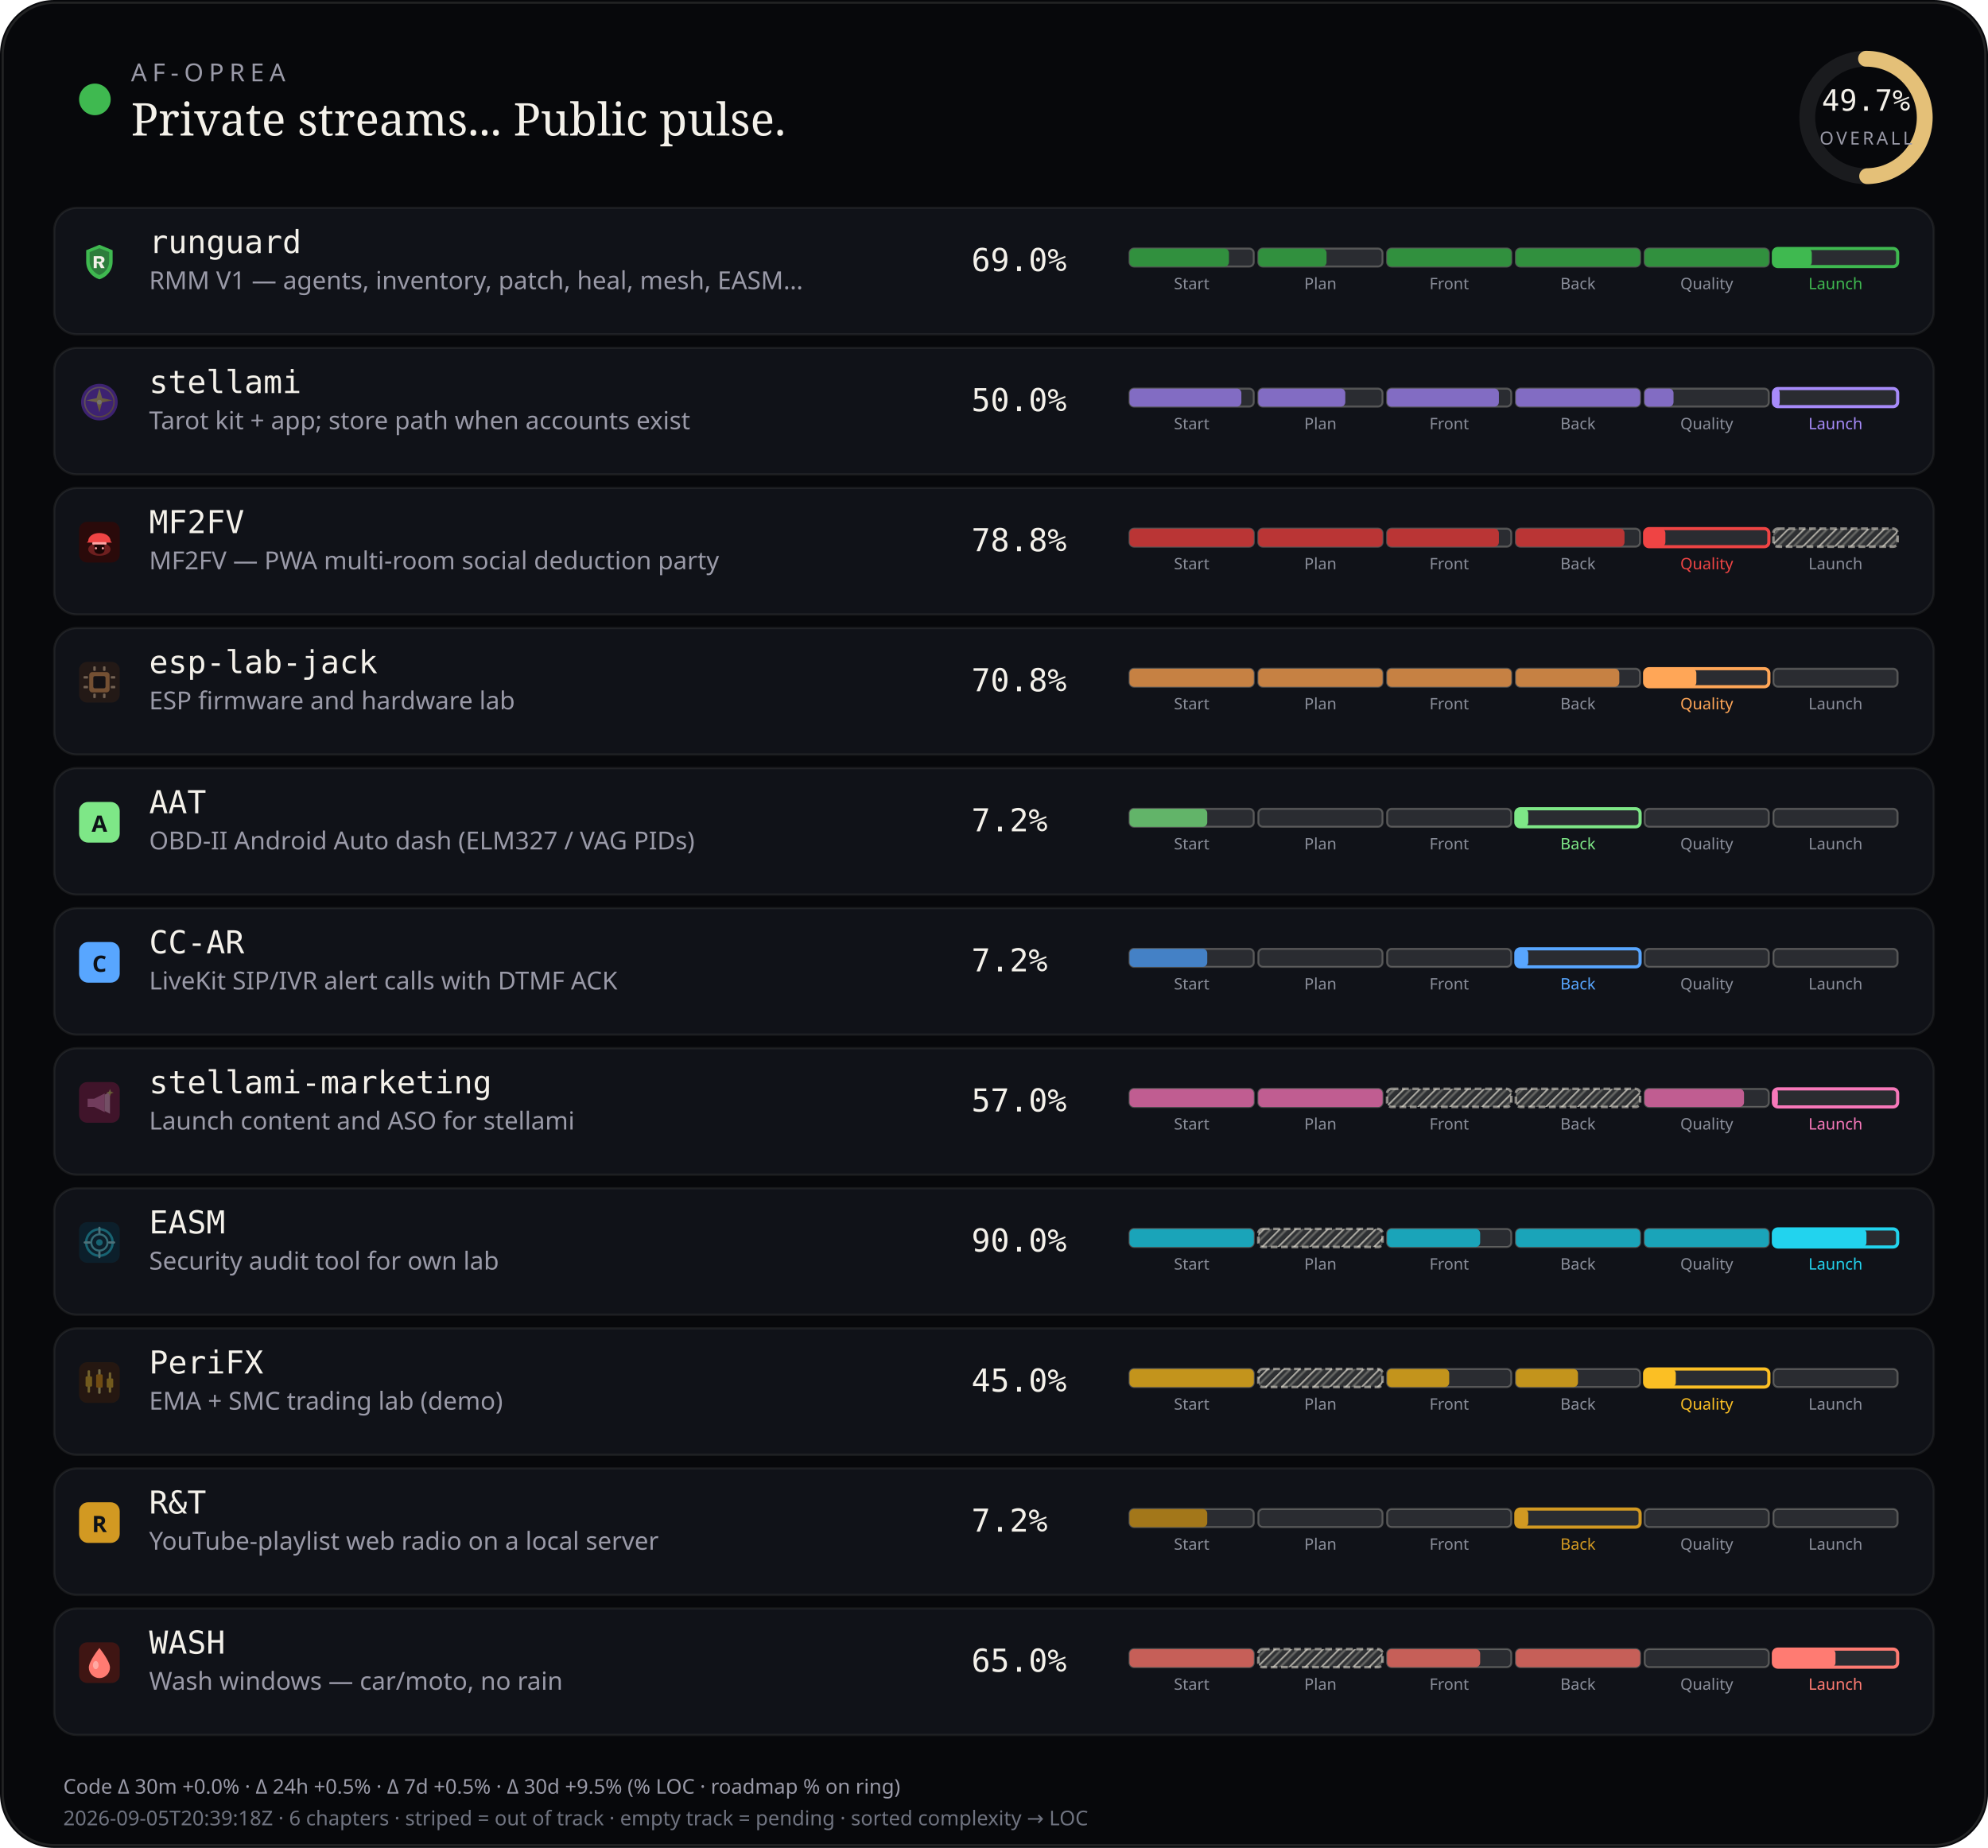
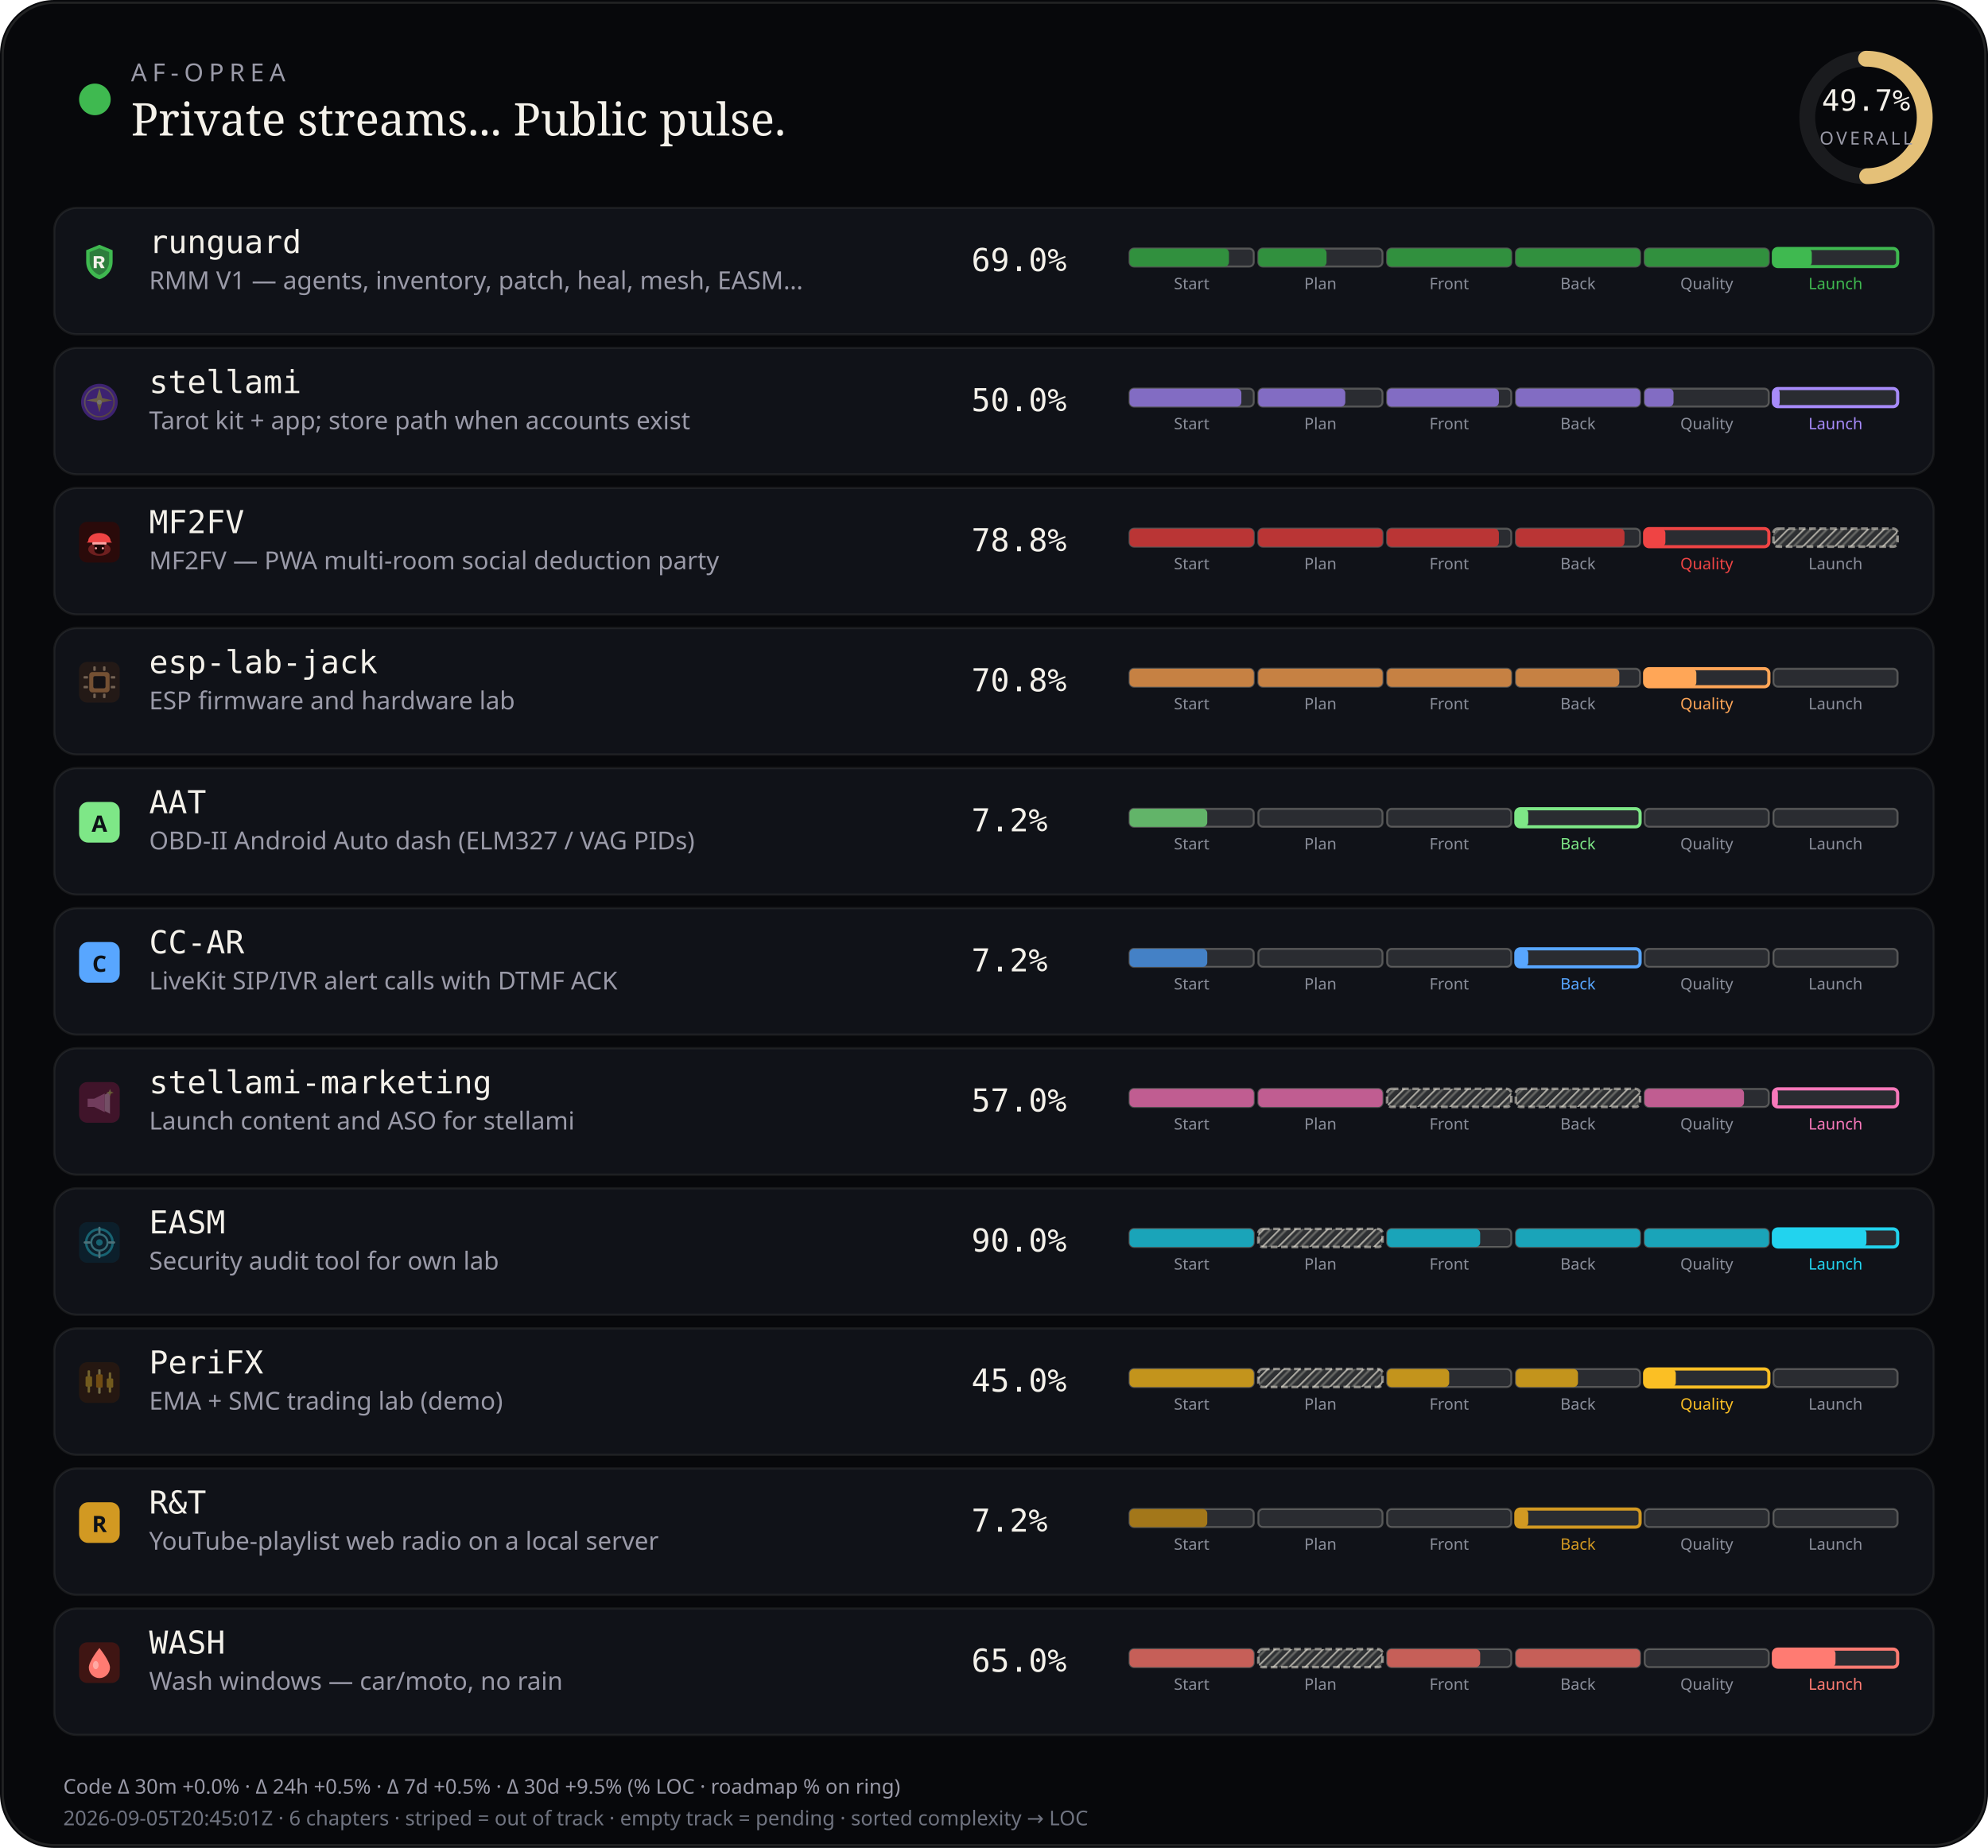
<svg xmlns="http://www.w3.org/2000/svg" viewBox="0 0 880 818" width="880" height="818" role="img" aria-label="AF-Oprea public work pulse">
  <defs>
    <pattern id="chSkip" width="5" height="5" patternUnits="userSpaceOnUse" patternTransform="rotate(45)">
      <line x1="0" y1="0" x2="0" y2="5" stroke="rgba(232,228,214,0.62)" stroke-width="1.6" />
      <line x1="2.5" y1="0" x2="2.5" y2="5" stroke="rgba(232,228,214,0.28)" stroke-width="1" />
    </pattern>
  </defs>
  <rect width="880" height="818" rx="24" fill="#07080b" />
  <rect x="1.2" y="1.2" width="877.6" height="815.6" rx="22.8" fill="none" stroke="rgba(232,228,214,0.12)" />
  <circle cx="42" cy="44" r="7" fill="#3fb950" />
  <text x="58" y="36" fill="#9a9aa8" font-size="11" font-family="ui-sans-serif, system-ui, sans-serif" letter-spacing="2.4">AF-OPREA</text>
  <text x="58" y="60" fill="#f4f1ea" font-size="20" font-family="ui-serif, Georgia, serif">Private streams... Public pulse.</text>
  <g transform="translate(790,16)">
    <circle cx="36" cy="36" r="26" fill="none" stroke="rgba(255,255,255,0.08)" stroke-width="7" />
    <circle cx="36" cy="36" r="26" fill="none" stroke="#e4c078" stroke-width="7" stroke-linecap="round" stroke-dasharray="163.36" stroke-dashoffset="82.17" transform="rotate(-90 36 36)" />
    <text x="36" y="33" text-anchor="middle" fill="#f4f1ea" font-size="13" font-family="ui-monospace, monospace">49.7%</text>
    <text x="36" y="48" text-anchor="middle" fill="#9a9aa8" font-size="8" font-family="ui-sans-serif, system-ui, sans-serif" letter-spacing="1.2">OVERALL</text>
  </g>
  <rect x="24" y="92" width="832" height="56" rx="10" fill="#101218" stroke="rgba(232,228,214,0.08)" />
  <g id="stream_logo_runguard" class="stream_logo" data-stream="runguard" transform="translate(35.0,107.0) scale(0.9)" opacity="1.0">
    <path fill="#3fb950" d="M10 1.5 L16.5 4.2 V9.8 C16.5 14.1 13.6 17.4 10 18.5 C6.4 17.4 3.5 14.1 3.5 9.8 V4.2 Z" />
    <path fill="#0d1117" fill-opacity=".35" d="M10 3.2 L14.8 5.1 V9.7 C14.8 12.9 12.6 15.4 10 16.4 C7.4 15.4 5.2 12.9 5.2 9.7 V5.1 Z" />
    <path fill="#f4f1ea" d="M7.2 7.1h3.1c1.35 0 2.2.7 2.2 1.75 0 .85-.5 1.45-1.35 1.65L12.6 13h-1.85l-1.2-2.35H8.7V13H7.2V7.1zm1.5 1.2v1.55h1.35c.55 0 .9-.28.9-.75s-.35-.8-.9-.8H8.7z" />
  </g>
  <use class="stream_logo" data-stream="runguard" href="#stream_logo_runguard" x="35.0" y="107.0" width="18" height="18" opacity="0" />
  <text x="66" y="112" fill="#f4f1ea" font-size="14" font-family="ui-monospace, SFMono-Regular, monospace">runguard</text>
  <text x="66" y="128" fill="#9a9aa8" font-size="11" font-family="ui-sans-serif, system-ui, sans-serif">RMM V1 — agents, inventory, patch, heal, mesh, EASM…</text>
  <text x="430" y="120" fill="#f4f1ea" font-size="14" font-family="ui-monospace, SFMono-Regular, monospace">69.0%</text>
  <rect x="500.0" y="110.0" width="55.0" height="8.0" rx="2" fill="rgba(255,255,255,0.11)" stroke="rgba(232,228,214,0.28)" stroke-width="0.85" />
  <rect x="500.0" y="110.0" width="44.0" height="8.0" rx="2" fill="#31903e" />
  <text x="527.5" y="128.0" text-anchor="middle" fill="#8a8e9a" font-size="7" font-family="ui-sans-serif, system-ui, sans-serif">Start</text>
  <rect x="557.0" y="110.0" width="55.0" height="8.0" rx="2" fill="rgba(255,255,255,0.11)" stroke="rgba(232,228,214,0.28)" stroke-width="0.85" />
  <rect x="557.0" y="110.0" width="30.2" height="8.0" rx="2" fill="#31903e" />
  <text x="584.5" y="128.0" text-anchor="middle" fill="#8a8e9a" font-size="7" font-family="ui-sans-serif, system-ui, sans-serif">Plan</text>
  <rect x="614.0" y="110.0" width="55.0" height="8.0" rx="2" fill="rgba(255,255,255,0.11)" stroke="rgba(232,228,214,0.28)" stroke-width="0.85" />
  <rect x="614.0" y="110.0" width="55.0" height="8.0" rx="2" fill="#31903e" />
  <text x="641.5" y="128.0" text-anchor="middle" fill="#8a8e9a" font-size="7" font-family="ui-sans-serif, system-ui, sans-serif">Front</text>
  <rect x="671.0" y="110.0" width="55.0" height="8.0" rx="2" fill="rgba(255,255,255,0.11)" stroke="rgba(232,228,214,0.28)" stroke-width="0.85" />
  <rect x="671.0" y="110.0" width="55.0" height="8.0" rx="2" fill="#31903e" />
  <text x="698.5" y="128.0" text-anchor="middle" fill="#8a8e9a" font-size="7" font-family="ui-sans-serif, system-ui, sans-serif">Back</text>
  <rect x="728.0" y="110.0" width="55.0" height="8.0" rx="2" fill="rgba(255,255,255,0.11)" stroke="rgba(232,228,214,0.28)" stroke-width="0.85" />
  <rect x="728.0" y="110.0" width="55.0" height="8.0" rx="2" fill="#31903e" />
  <text x="755.5" y="128.0" text-anchor="middle" fill="#8a8e9a" font-size="7" font-family="ui-sans-serif, system-ui, sans-serif">Quality</text>
  <rect x="785.0" y="110.0" width="55.0" height="8.0" rx="2" fill="rgba(255,255,255,0.11)" stroke="#3fb950" stroke-width="1.4" />
  <rect x="785.0" y="110.0" width="17.0" height="8.0" rx="2" fill="#3fb950" />
  <text x="812.5" y="128.0" text-anchor="middle" fill="#3fb950" font-size="7" font-family="ui-sans-serif, system-ui, sans-serif">Launch</text>
  <rect x="24" y="154" width="832" height="56" rx="10" fill="#101218" stroke="rgba(232,228,214,0.08)" />
  <g id="stream_logo_stellami" class="stream_logo" data-stream="stellami" transform="translate(35.0,169.0) scale(0.9)" opacity="0.42">
    <defs>
      <linearGradient id="stream_logo_stellami-stellami-gold" x1="0%" y1="0%" x2="100%" y2="100%">
        <stop offset="0%" stop-color="#f5e6a8" />
        <stop offset="55%" stop-color="#e8c57a" />
        <stop offset="100%" stop-color="#c9a227" />
      </linearGradient>
    </defs>
    <circle cx="10" cy="10" r="9" fill="#7c3aed" />
    <circle cx="10" cy="10" r="7.2" fill="none" stroke="url(#stream_logo_stellami-stellami-gold)" stroke-width="0.7" opacity=".7" />
    <path fill="url(#stream_logo_stellami-stellami-gold)" d="M10 3.2 L11.35 8.05 L16.4 9.1 L11.35 10.15 L10 15 L8.65 10.15 L3.6 9.1 L8.65 8.05 Z" />
    <circle cx="10" cy="10" r="1.15" fill="#fff8e8" />
  </g>
  <use class="stream_logo" data-stream="stellami" href="#stream_logo_stellami" x="35.0" y="169.0" width="18" height="18" opacity="0" />
  <text x="66" y="174" fill="#f4f1ea" font-size="14" font-family="ui-monospace, SFMono-Regular, monospace">stellami</text>
  <text x="66" y="190" fill="#9a9aa8" font-size="11" font-family="ui-sans-serif, system-ui, sans-serif">Tarot kit + app; store path when accounts exist</text>
  <text x="430" y="182" fill="#f4f1ea" font-size="14" font-family="ui-monospace, SFMono-Regular, monospace">50.0%</text>
  <rect x="500.0" y="172.0" width="55.0" height="8.0" rx="2" fill="rgba(255,255,255,0.11)" stroke="rgba(232,228,214,0.28)" stroke-width="0.85" />
  <rect x="500.0" y="172.0" width="49.5" height="8.0" rx="2" fill="#826cc3" />
  <text x="527.5" y="190.0" text-anchor="middle" fill="#8a8e9a" font-size="7" font-family="ui-sans-serif, system-ui, sans-serif">Start</text>
  <rect x="557.0" y="172.0" width="55.0" height="8.0" rx="2" fill="rgba(255,255,255,0.11)" stroke="rgba(232,228,214,0.28)" stroke-width="0.85" />
  <rect x="557.0" y="172.0" width="38.5" height="8.0" rx="2" fill="#826cc3" />
  <text x="584.5" y="190.0" text-anchor="middle" fill="#8a8e9a" font-size="7" font-family="ui-sans-serif, system-ui, sans-serif">Plan</text>
  <rect x="614.0" y="172.0" width="55.0" height="8.0" rx="2" fill="rgba(255,255,255,0.11)" stroke="rgba(232,228,214,0.28)" stroke-width="0.85" />
  <rect x="614.0" y="172.0" width="49.5" height="8.0" rx="2" fill="#826cc3" />
  <text x="641.5" y="190.0" text-anchor="middle" fill="#8a8e9a" font-size="7" font-family="ui-sans-serif, system-ui, sans-serif">Front</text>
  <rect x="671.0" y="172.0" width="55.0" height="8.0" rx="2" fill="rgba(255,255,255,0.11)" stroke="rgba(232,228,214,0.28)" stroke-width="0.85" />
  <rect x="671.0" y="172.0" width="55.0" height="8.0" rx="2" fill="#826cc3" />
  <text x="698.5" y="190.0" text-anchor="middle" fill="#8a8e9a" font-size="7" font-family="ui-sans-serif, system-ui, sans-serif">Back</text>
  <rect x="728.0" y="172.0" width="55.0" height="8.0" rx="2" fill="rgba(255,255,255,0.11)" stroke="rgba(232,228,214,0.28)" stroke-width="0.85" />
  <rect x="728.0" y="172.0" width="12.8" height="8.0" rx="2" fill="#826cc3" />
  <text x="755.5" y="190.0" text-anchor="middle" fill="#8a8e9a" font-size="7" font-family="ui-sans-serif, system-ui, sans-serif">Quality</text>
  <rect x="785.0" y="172.0" width="55.0" height="8.0" rx="2" fill="rgba(255,255,255,0.11)" stroke="#a78bfa" stroke-width="1.4" />
  <rect x="785.0" y="172.0" width="2.8" height="8.0" rx="2" fill="#a78bfa" />
  <text x="812.5" y="190.0" text-anchor="middle" fill="#a78bfa" font-size="7" font-family="ui-sans-serif, system-ui, sans-serif">Launch</text>
  <rect x="24" y="216" width="832" height="56" rx="10" fill="#101218" stroke="rgba(232,228,214,0.08)" />
  <g id="stream_logo_mf2fv" class="stream_logo" data-stream="mf2fv" transform="translate(35.0,231.0) scale(0.9)" opacity="1.0">
    <rect width="20" height="20" rx="4" fill="#2a0a0a" />
    <ellipse cx="10" cy="13.5" rx="5.5" ry="3.2" fill="#ef4444" opacity=".35" />
    <path fill="#ef4444" d="M4.5 9.5 C4.5 7.2 6.8 5.5 10 5.5 S15.5 7.2 15.5 9.5 L16.2 10.2 H3.8 Z" />
    <rect x="6.5" y="10" width="7" height="1.2" rx="0.4" fill="#fca5a5" />
    <path fill="#1a0505" d="M7.5 11.2 h5 v2.8 c0 1-1.1 1.8-2.5 1.8 s-2.5-.8-2.5-1.8 v-2.8z" />
    <circle cx="8.3" cy="13" r="0.55" fill="#fca5a5" />
    <circle cx="11.7" cy="13" r="0.55" fill="#fca5a5" />
  </g>
  <use class="stream_logo" data-stream="mf2fv" href="#stream_logo_mf2fv" x="35.0" y="231.0" width="18" height="18" opacity="0" />
  <text x="66" y="236" fill="#f4f1ea" font-size="14" font-family="ui-monospace, SFMono-Regular, monospace">MF2FV</text>
  <text x="66" y="252" fill="#9a9aa8" font-size="11" font-family="ui-sans-serif, system-ui, sans-serif">MF2FV — PWA multi-room social deduction party</text>
  <text x="430" y="244" fill="#f4f1ea" font-size="14" font-family="ui-monospace, SFMono-Regular, monospace">78.8%</text>
  <rect x="500.0" y="234.0" width="55.0" height="8.0" rx="2" fill="rgba(255,255,255,0.11)" stroke="rgba(232,228,214,0.28)" stroke-width="0.85" />
  <rect x="500.0" y="234.0" width="55.0" height="8.0" rx="2" fill="#ba3535" />
  <text x="527.5" y="252.0" text-anchor="middle" fill="#8a8e9a" font-size="7" font-family="ui-sans-serif, system-ui, sans-serif">Start</text>
  <rect x="557.0" y="234.0" width="55.0" height="8.0" rx="2" fill="rgba(255,255,255,0.11)" stroke="rgba(232,228,214,0.28)" stroke-width="0.85" />
  <rect x="557.0" y="234.0" width="55.0" height="8.0" rx="2" fill="#ba3535" />
  <text x="584.5" y="252.0" text-anchor="middle" fill="#8a8e9a" font-size="7" font-family="ui-sans-serif, system-ui, sans-serif">Plan</text>
  <rect x="614.0" y="234.0" width="55.0" height="8.0" rx="2" fill="rgba(255,255,255,0.11)" stroke="rgba(232,228,214,0.28)" stroke-width="0.85" />
  <rect x="614.0" y="234.0" width="49.5" height="8.0" rx="2" fill="#ba3535" />
  <text x="641.5" y="252.0" text-anchor="middle" fill="#8a8e9a" font-size="7" font-family="ui-sans-serif, system-ui, sans-serif">Front</text>
  <rect x="671.0" y="234.0" width="55.0" height="8.0" rx="2" fill="rgba(255,255,255,0.11)" stroke="rgba(232,228,214,0.28)" stroke-width="0.85" />
  <rect x="671.0" y="234.0" width="48.1" height="8.0" rx="2" fill="#ba3535" />
  <text x="698.5" y="252.0" text-anchor="middle" fill="#8a8e9a" font-size="7" font-family="ui-sans-serif, system-ui, sans-serif">Back</text>
  <rect x="728.0" y="234.0" width="55.0" height="8.0" rx="2" fill="rgba(255,255,255,0.11)" stroke="#ef4444" stroke-width="1.4" />
  <rect x="728.0" y="234.0" width="9.2" height="8.0" rx="2" fill="#ef4444" />
  <text x="755.5" y="252.0" text-anchor="middle" fill="#ef4444" font-size="7" font-family="ui-sans-serif, system-ui, sans-serif">Quality</text>
  <rect x="785.0" y="234.0" width="55.0" height="8.0" rx="2" fill="rgba(232,228,214,0.14)" />
  <rect x="785.0" y="234.0" width="55.0" height="8.0" rx="2" fill="url(#chSkip)" />
  <rect x="785.0" y="234.0" width="55.0" height="8.0" rx="2" fill="none" stroke="rgba(232,228,214,0.55)" stroke-width="1.15" stroke-dasharray="3 1.6" />
  <text x="812.5" y="252.0" text-anchor="middle" fill="#8a8e9a" font-size="7" font-family="ui-sans-serif, system-ui, sans-serif">Launch</text>
  <rect x="24" y="278" width="832" height="56" rx="10" fill="#101218" stroke="rgba(232,228,214,0.08)" />
  <g id="stream_logo_esp-lab-jack" class="stream_logo" data-stream="esp-lab-jack" transform="translate(35.0,293.0) scale(0.9)" opacity="0.42">
    <rect width="20" height="20" rx="4" fill="#3d2314" />
    <rect x="5" y="5" width="10" height="10" rx="1.5" fill="#ffa657" />
    <rect x="7" y="7" width="6" height="6" rx="0.8" fill="#1c1210" />
    <rect x="2.2" y="7" width="2.2" height="1.2" rx="0.3" fill="#ffd4a8" />
    <rect x="2.2" y="11.8" width="2.2" height="1.2" rx="0.3" fill="#ffd4a8" />
    <rect x="15.6" y="7" width="2.2" height="1.2" rx="0.3" fill="#ffd4a8" />
    <rect x="15.6" y="11.8" width="2.2" height="1.2" rx="0.3" fill="#ffd4a8" />
    <rect x="7" y="2.2" width="1.2" height="2.2" rx="0.3" fill="#ffd4a8" />
    <rect x="11.8" y="2.2" width="1.2" height="2.2" rx="0.3" fill="#ffd4a8" />
    <rect x="7" y="15.6" width="1.2" height="2.2" rx="0.3" fill="#ffd4a8" />
    <rect x="11.8" y="15.6" width="1.2" height="2.2" rx="0.3" fill="#ffd4a8" />
  </g>
  <use class="stream_logo" data-stream="esp-lab-jack" href="#stream_logo_esp-lab-jack" x="35.0" y="293.0" width="18" height="18" opacity="0" />
  <text x="66" y="298" fill="#f4f1ea" font-size="14" font-family="ui-monospace, SFMono-Regular, monospace">esp-lab-jack</text>
  <text x="66" y="314" fill="#9a9aa8" font-size="11" font-family="ui-sans-serif, system-ui, sans-serif">ESP firmware and hardware lab</text>
  <text x="430" y="306" fill="#f4f1ea" font-size="14" font-family="ui-monospace, SFMono-Regular, monospace">70.8%</text>
  <rect x="500.0" y="296.0" width="55.0" height="8.0" rx="2" fill="rgba(255,255,255,0.11)" stroke="rgba(232,228,214,0.28)" stroke-width="0.85" />
  <rect x="500.0" y="296.0" width="55.0" height="8.0" rx="2" fill="#c68143" />
  <text x="527.5" y="314.0" text-anchor="middle" fill="#8a8e9a" font-size="7" font-family="ui-sans-serif, system-ui, sans-serif">Start</text>
  <rect x="557.0" y="296.0" width="55.0" height="8.0" rx="2" fill="rgba(255,255,255,0.11)" stroke="rgba(232,228,214,0.28)" stroke-width="0.85" />
  <rect x="557.0" y="296.0" width="55.0" height="8.0" rx="2" fill="#c68143" />
  <text x="584.5" y="314.0" text-anchor="middle" fill="#8a8e9a" font-size="7" font-family="ui-sans-serif, system-ui, sans-serif">Plan</text>
  <rect x="614.0" y="296.0" width="55.0" height="8.0" rx="2" fill="rgba(255,255,255,0.11)" stroke="rgba(232,228,214,0.28)" stroke-width="0.85" />
  <rect x="614.0" y="296.0" width="55.0" height="8.0" rx="2" fill="#c68143" />
  <text x="641.5" y="314.0" text-anchor="middle" fill="#8a8e9a" font-size="7" font-family="ui-sans-serif, system-ui, sans-serif">Front</text>
  <rect x="671.0" y="296.0" width="55.0" height="8.0" rx="2" fill="rgba(255,255,255,0.11)" stroke="rgba(232,228,214,0.28)" stroke-width="0.85" />
  <rect x="671.0" y="296.0" width="45.8" height="8.0" rx="2" fill="#c68143" />
  <text x="698.5" y="314.0" text-anchor="middle" fill="#8a8e9a" font-size="7" font-family="ui-sans-serif, system-ui, sans-serif">Back</text>
  <rect x="728.0" y="296.0" width="55.0" height="8.0" rx="2" fill="rgba(255,255,255,0.11)" stroke="#ffa657" stroke-width="1.4" />
  <rect x="728.0" y="296.0" width="22.9" height="8.0" rx="2" fill="#ffa657" />
  <text x="755.5" y="314.0" text-anchor="middle" fill="#ffa657" font-size="7" font-family="ui-sans-serif, system-ui, sans-serif">Quality</text>
  <rect x="785.0" y="296.0" width="55.0" height="8.0" rx="2" fill="rgba(255,255,255,0.11)" stroke="rgba(232,228,214,0.28)" stroke-width="0.85" />
  <text x="812.5" y="314.0" text-anchor="middle" fill="#8a8e9a" font-size="7" font-family="ui-sans-serif, system-ui, sans-serif">Launch</text>
  <rect x="24" y="340" width="832" height="56" rx="10" fill="#101218" stroke="rgba(232,228,214,0.08)" />
  <g id="stream_logo_aat" class="stream_logo" data-stream="aat" opacity="1.0">
    <rect x="35.0" y="355.0" width="18" height="18" rx="4" fill="#7ee787" />
    <text x="44.0" y="368.2" text-anchor="middle" fill="#0d1117" font-size="10" font-family="ui-sans-serif, system-ui, sans-serif" font-weight="700">A</text>
  </g>
  <text x="66" y="360" fill="#f4f1ea" font-size="14" font-family="ui-monospace, SFMono-Regular, monospace">AAT</text>
  <text x="66" y="376" fill="#9a9aa8" font-size="11" font-family="ui-sans-serif, system-ui, sans-serif">OBD-II Android Auto dash (ELM327 / VAG PIDs)</text>
  <text x="430" y="368" fill="#f4f1ea" font-size="14" font-family="ui-monospace, SFMono-Regular, monospace">7.2%</text>
  <rect x="500.0" y="358.0" width="55.0" height="8.0" rx="2" fill="rgba(255,255,255,0.11)" stroke="rgba(232,228,214,0.28)" stroke-width="0.85" />
  <rect x="500.0" y="358.0" width="34.4" height="8.0" rx="2" fill="#62b469" />
  <text x="527.5" y="376.0" text-anchor="middle" fill="#8a8e9a" font-size="7" font-family="ui-sans-serif, system-ui, sans-serif">Start</text>
  <rect x="557.0" y="358.0" width="55.0" height="8.0" rx="2" fill="rgba(255,255,255,0.11)" stroke="rgba(232,228,214,0.28)" stroke-width="0.85" />
  <text x="584.5" y="376.0" text-anchor="middle" fill="#8a8e9a" font-size="7" font-family="ui-sans-serif, system-ui, sans-serif">Plan</text>
  <rect x="614.0" y="358.0" width="55.0" height="8.0" rx="2" fill="rgba(255,255,255,0.11)" stroke="rgba(232,228,214,0.28)" stroke-width="0.85" />
  <text x="641.5" y="376.0" text-anchor="middle" fill="#8a8e9a" font-size="7" font-family="ui-sans-serif, system-ui, sans-serif">Front</text>
  <rect x="671.0" y="358.0" width="55.0" height="8.0" rx="2" fill="rgba(255,255,255,0.11)" stroke="#7ee787" stroke-width="1.4" />
  <rect x="671.0" y="358.0" width="5.5" height="8.0" rx="2" fill="#7ee787" />
  <text x="698.5" y="376.0" text-anchor="middle" fill="#7ee787" font-size="7" font-family="ui-sans-serif, system-ui, sans-serif">Back</text>
  <rect x="728.0" y="358.0" width="55.0" height="8.0" rx="2" fill="rgba(255,255,255,0.11)" stroke="rgba(232,228,214,0.28)" stroke-width="0.85" />
  <text x="755.5" y="376.0" text-anchor="middle" fill="#8a8e9a" font-size="7" font-family="ui-sans-serif, system-ui, sans-serif">Quality</text>
  <rect x="785.0" y="358.0" width="55.0" height="8.0" rx="2" fill="rgba(255,255,255,0.11)" stroke="rgba(232,228,214,0.28)" stroke-width="0.85" />
  <text x="812.5" y="376.0" text-anchor="middle" fill="#8a8e9a" font-size="7" font-family="ui-sans-serif, system-ui, sans-serif">Launch</text>
  <rect x="24" y="402" width="832" height="56" rx="10" fill="#101218" stroke="rgba(232,228,214,0.08)" />
  <g id="stream_logo_cc-ar" class="stream_logo" data-stream="cc-ar" opacity="1.0">
    <rect x="35.0" y="417.0" width="18" height="18" rx="4" fill="#58a6ff" />
    <text x="44.0" y="430.2" text-anchor="middle" fill="#0d1117" font-size="10" font-family="ui-sans-serif, system-ui, sans-serif" font-weight="700">C</text>
  </g>
  <text x="66" y="422" fill="#f4f1ea" font-size="14" font-family="ui-monospace, SFMono-Regular, monospace">CC-AR</text>
  <text x="66" y="438" fill="#9a9aa8" font-size="11" font-family="ui-sans-serif, system-ui, sans-serif">LiveKit SIP/IVR alert calls with DTMF ACK</text>
  <text x="430" y="430" fill="#f4f1ea" font-size="14" font-family="ui-monospace, SFMono-Regular, monospace">7.2%</text>
  <rect x="500.0" y="420.0" width="55.0" height="8.0" rx="2" fill="rgba(255,255,255,0.11)" stroke="rgba(232,228,214,0.28)" stroke-width="0.85" />
  <rect x="500.0" y="420.0" width="34.4" height="8.0" rx="2" fill="#4481c6" />
  <text x="527.5" y="438.0" text-anchor="middle" fill="#8a8e9a" font-size="7" font-family="ui-sans-serif, system-ui, sans-serif">Start</text>
  <rect x="557.0" y="420.0" width="55.0" height="8.0" rx="2" fill="rgba(255,255,255,0.11)" stroke="rgba(232,228,214,0.28)" stroke-width="0.85" />
  <text x="584.5" y="438.0" text-anchor="middle" fill="#8a8e9a" font-size="7" font-family="ui-sans-serif, system-ui, sans-serif">Plan</text>
  <rect x="614.0" y="420.0" width="55.0" height="8.0" rx="2" fill="rgba(255,255,255,0.11)" stroke="rgba(232,228,214,0.28)" stroke-width="0.85" />
  <text x="641.5" y="438.0" text-anchor="middle" fill="#8a8e9a" font-size="7" font-family="ui-sans-serif, system-ui, sans-serif">Front</text>
  <rect x="671.0" y="420.0" width="55.0" height="8.0" rx="2" fill="rgba(255,255,255,0.11)" stroke="#58a6ff" stroke-width="1.4" />
  <rect x="671.0" y="420.0" width="5.5" height="8.0" rx="2" fill="#58a6ff" />
  <text x="698.5" y="438.0" text-anchor="middle" fill="#58a6ff" font-size="7" font-family="ui-sans-serif, system-ui, sans-serif">Back</text>
  <rect x="728.0" y="420.0" width="55.0" height="8.0" rx="2" fill="rgba(255,255,255,0.11)" stroke="rgba(232,228,214,0.28)" stroke-width="0.85" />
  <text x="755.5" y="438.0" text-anchor="middle" fill="#8a8e9a" font-size="7" font-family="ui-sans-serif, system-ui, sans-serif">Quality</text>
  <rect x="785.0" y="420.0" width="55.0" height="8.0" rx="2" fill="rgba(255,255,255,0.11)" stroke="rgba(232,228,214,0.28)" stroke-width="0.85" />
  <text x="812.5" y="438.0" text-anchor="middle" fill="#8a8e9a" font-size="7" font-family="ui-sans-serif, system-ui, sans-serif">Launch</text>
  <rect x="24" y="464" width="832" height="56" rx="10" fill="#101218" stroke="rgba(232,228,214,0.08)" />
  <g id="stream_logo_stellami-marketing" class="stream_logo" data-stream="stellami-marketing" transform="translate(35.0,479.0) scale(0.9)" opacity="0.42">
    <defs>
      <linearGradient id="stream_logo_stellami-marketing-smkt-gold" x1="0%" y1="0%" x2="100%" y2="100%">
        <stop offset="0%" stop-color="#f5e6a8" />
        <stop offset="100%" stop-color="#c9a227" />
      </linearGradient>
    </defs>
    <rect width="20" height="20" rx="4" fill="#831843" />
    <path fill="#f778ba" d="M4.2 8.2h3.2l5.2-2.6v9.2l-5.2-2.6H4.2z" />
    <path fill="#fda4d0" d="M12.6 6.2l2.6-1.4v10.8l-2.6-1.4z" />
    <path fill="url(#stream_logo_stellami-marketing-smkt-gold)" d="M15.2 3.4 L15.7 4.7 L17 5.2 L15.7 5.7 L15.2 7 L14.7 5.7 L13.4 5.2 L14.7 4.7 Z" />
  </g>
  <use class="stream_logo" data-stream="stellami-marketing" href="#stream_logo_stellami-marketing" x="35.0" y="479.0" width="18" height="18" opacity="0" />
  <text x="66" y="484" fill="#f4f1ea" font-size="14" font-family="ui-monospace, SFMono-Regular, monospace">stellami-marketing</text>
  <text x="66" y="500" fill="#9a9aa8" font-size="11" font-family="ui-sans-serif, system-ui, sans-serif">Launch content and ASO for stellami</text>
  <text x="430" y="492" fill="#f4f1ea" font-size="14" font-family="ui-monospace, SFMono-Regular, monospace">57.0%</text>
  <rect x="500.0" y="482.0" width="55.0" height="8.0" rx="2" fill="rgba(255,255,255,0.11)" stroke="rgba(232,228,214,0.28)" stroke-width="0.85" />
  <rect x="500.0" y="482.0" width="55.0" height="8.0" rx="2" fill="#c05d91" />
  <text x="527.5" y="500.0" text-anchor="middle" fill="#8a8e9a" font-size="7" font-family="ui-sans-serif, system-ui, sans-serif">Start</text>
  <rect x="557.0" y="482.0" width="55.0" height="8.0" rx="2" fill="rgba(255,255,255,0.11)" stroke="rgba(232,228,214,0.28)" stroke-width="0.85" />
  <rect x="557.0" y="482.0" width="55.0" height="8.0" rx="2" fill="#c05d91" />
  <text x="584.5" y="500.0" text-anchor="middle" fill="#8a8e9a" font-size="7" font-family="ui-sans-serif, system-ui, sans-serif">Plan</text>
  <rect x="614.0" y="482.0" width="55.0" height="8.0" rx="2" fill="rgba(232,228,214,0.14)" />
  <rect x="614.0" y="482.0" width="55.0" height="8.0" rx="2" fill="url(#chSkip)" />
  <rect x="614.0" y="482.0" width="55.0" height="8.0" rx="2" fill="none" stroke="rgba(232,228,214,0.55)" stroke-width="1.15" stroke-dasharray="3 1.6" />
  <text x="641.5" y="500.0" text-anchor="middle" fill="#8a8e9a" font-size="7" font-family="ui-sans-serif, system-ui, sans-serif">Front</text>
  <rect x="671.0" y="482.0" width="55.0" height="8.0" rx="2" fill="rgba(232,228,214,0.14)" />
  <rect x="671.0" y="482.0" width="55.0" height="8.0" rx="2" fill="url(#chSkip)" />
  <rect x="671.0" y="482.0" width="55.0" height="8.0" rx="2" fill="none" stroke="rgba(232,228,214,0.55)" stroke-width="1.15" stroke-dasharray="3 1.6" />
  <text x="698.5" y="500.0" text-anchor="middle" fill="#8a8e9a" font-size="7" font-family="ui-sans-serif, system-ui, sans-serif">Back</text>
  <rect x="728.0" y="482.0" width="55.0" height="8.0" rx="2" fill="rgba(255,255,255,0.11)" stroke="rgba(232,228,214,0.28)" stroke-width="0.85" />
  <rect x="728.0" y="482.0" width="44.0" height="8.0" rx="2" fill="#c05d91" />
  <text x="755.5" y="500.0" text-anchor="middle" fill="#8a8e9a" font-size="7" font-family="ui-sans-serif, system-ui, sans-serif">Quality</text>
  <rect x="785.0" y="482.0" width="55.0" height="8.0" rx="2" fill="rgba(255,255,255,0.11)" stroke="#f778ba" stroke-width="1.4" />
  <rect x="785.0" y="482.0" width="2.0" height="8.0" rx="2" fill="#f778ba" />
  <text x="812.5" y="500.0" text-anchor="middle" fill="#f778ba" font-size="7" font-family="ui-sans-serif, system-ui, sans-serif">Launch</text>
  <rect x="24" y="526" width="832" height="56" rx="10" fill="#101218" stroke="rgba(232,228,214,0.08)" />
  <g id="stream_logo_easm" class="stream_logo" data-stream="easm" transform="translate(35.0,541.0) scale(0.9)" opacity="0.42">
    <rect width="20" height="20" rx="4" fill="#083344" />
    <circle cx="10" cy="10" r="6.5" fill="none" stroke="#22d3ee" stroke-width="1.2" />
    <circle cx="10" cy="10" r="4" fill="none" stroke="#67e8f9" stroke-width="1" />
    <circle cx="10" cy="10" r="1.6" fill="#22d3ee" />
    <path d="M10 2.8 V5.2 M10 14.8 V17.2 M2.8 10 H5.2 M14.8 10 H17.2" stroke="#a5f3fc" stroke-width="1.1" stroke-linecap="round" />
  </g>
  <use class="stream_logo" data-stream="easm" href="#stream_logo_easm" x="35.0" y="541.0" width="18" height="18" opacity="0" />
  <text x="66" y="546" fill="#f4f1ea" font-size="14" font-family="ui-monospace, SFMono-Regular, monospace">EASM</text>
  <text x="66" y="562" fill="#9a9aa8" font-size="11" font-family="ui-sans-serif, system-ui, sans-serif">Security audit tool for own lab</text>
  <text x="430" y="554" fill="#f4f1ea" font-size="14" font-family="ui-monospace, SFMono-Regular, monospace">90.0%</text>
  <rect x="500.0" y="544.0" width="55.0" height="8.0" rx="2" fill="rgba(255,255,255,0.11)" stroke="rgba(232,228,214,0.28)" stroke-width="0.85" />
  <rect x="500.0" y="544.0" width="55.0" height="8.0" rx="2" fill="#1aa4b9" />
  <text x="527.5" y="562.0" text-anchor="middle" fill="#8a8e9a" font-size="7" font-family="ui-sans-serif, system-ui, sans-serif">Start</text>
  <rect x="557.0" y="544.0" width="55.0" height="8.0" rx="2" fill="rgba(232,228,214,0.14)" />
  <rect x="557.0" y="544.0" width="55.0" height="8.0" rx="2" fill="url(#chSkip)" />
  <rect x="557.0" y="544.0" width="55.0" height="8.0" rx="2" fill="none" stroke="rgba(232,228,214,0.55)" stroke-width="1.15" stroke-dasharray="3 1.6" />
  <text x="584.5" y="562.0" text-anchor="middle" fill="#8a8e9a" font-size="7" font-family="ui-sans-serif, system-ui, sans-serif">Plan</text>
  <rect x="614.0" y="544.0" width="55.0" height="8.0" rx="2" fill="rgba(255,255,255,0.11)" stroke="rgba(232,228,214,0.28)" stroke-width="0.85" />
  <rect x="614.0" y="544.0" width="41.2" height="8.0" rx="2" fill="#1aa4b9" />
  <text x="641.5" y="562.0" text-anchor="middle" fill="#8a8e9a" font-size="7" font-family="ui-sans-serif, system-ui, sans-serif">Front</text>
  <rect x="671.0" y="544.0" width="55.0" height="8.0" rx="2" fill="rgba(255,255,255,0.11)" stroke="rgba(232,228,214,0.28)" stroke-width="0.85" />
  <rect x="671.0" y="544.0" width="55.0" height="8.0" rx="2" fill="#1aa4b9" />
  <text x="698.5" y="562.0" text-anchor="middle" fill="#8a8e9a" font-size="7" font-family="ui-sans-serif, system-ui, sans-serif">Back</text>
  <rect x="728.0" y="544.0" width="55.0" height="8.0" rx="2" fill="rgba(255,255,255,0.11)" stroke="rgba(232,228,214,0.28)" stroke-width="0.85" />
  <rect x="728.0" y="544.0" width="55.0" height="8.0" rx="2" fill="#1aa4b9" />
  <text x="755.5" y="562.0" text-anchor="middle" fill="#8a8e9a" font-size="7" font-family="ui-sans-serif, system-ui, sans-serif">Quality</text>
  <rect x="785.0" y="544.0" width="55.0" height="8.0" rx="2" fill="rgba(255,255,255,0.11)" stroke="#22d3ee" stroke-width="1.4" />
  <rect x="785.0" y="544.0" width="41.2" height="8.0" rx="2" fill="#22d3ee" />
  <text x="812.5" y="562.0" text-anchor="middle" fill="#22d3ee" font-size="7" font-family="ui-sans-serif, system-ui, sans-serif">Launch</text>
  <rect x="24" y="588" width="832" height="56" rx="10" fill="#101218" stroke="rgba(232,228,214,0.08)" />
  <g id="stream_logo_peri" class="stream_logo" data-stream="peri" transform="translate(35.0,603.0) scale(0.9)" opacity="0.42">
    <rect width="20" height="20" rx="4" fill="#422006" />
    <rect x="4.2" y="4" width="1.2" height="11" rx="0.4" fill="#fcd34d" />
    <rect x="3.2" y="7" width="3.2" height="5" rx="0.5" fill="#fbbf24" />
    <rect x="9.4" y="3.5" width="1.2" height="12" rx="0.4" fill="#fde68a" />
    <rect x="8.4" y="6" width="3.2" height="6.5" rx="0.5" fill="#f59e0b" />
    <rect x="14.6" y="5" width="1.2" height="10" rx="0.4" fill="#fcd34d" />
    <rect x="13.6" y="8" width="3.2" height="4.5" rx="0.5" fill="#fbbf24" />
  </g>
  <use class="stream_logo" data-stream="peri" href="#stream_logo_peri" x="35.0" y="603.0" width="18" height="18" opacity="0" />
  <text x="66" y="608" fill="#f4f1ea" font-size="14" font-family="ui-monospace, SFMono-Regular, monospace">PeriFX</text>
  <text x="66" y="624" fill="#9a9aa8" font-size="11" font-family="ui-sans-serif, system-ui, sans-serif">EMA + SMC trading lab (demo)</text>
  <text x="430" y="616" fill="#f4f1ea" font-size="14" font-family="ui-monospace, SFMono-Regular, monospace">45.0%</text>
  <rect x="500.0" y="606.0" width="55.0" height="8.0" rx="2" fill="rgba(255,255,255,0.11)" stroke="rgba(232,228,214,0.28)" stroke-width="0.85" />
  <rect x="500.0" y="606.0" width="55.0" height="8.0" rx="2" fill="#c3941c" />
  <text x="527.5" y="624.0" text-anchor="middle" fill="#8a8e9a" font-size="7" font-family="ui-sans-serif, system-ui, sans-serif">Start</text>
  <rect x="557.0" y="606.0" width="55.0" height="8.0" rx="2" fill="rgba(232,228,214,0.14)" />
  <rect x="557.0" y="606.0" width="55.0" height="8.0" rx="2" fill="url(#chSkip)" />
  <rect x="557.0" y="606.0" width="55.0" height="8.0" rx="2" fill="none" stroke="rgba(232,228,214,0.55)" stroke-width="1.15" stroke-dasharray="3 1.6" />
  <text x="584.5" y="624.0" text-anchor="middle" fill="#8a8e9a" font-size="7" font-family="ui-sans-serif, system-ui, sans-serif">Plan</text>
  <rect x="614.0" y="606.0" width="55.0" height="8.0" rx="2" fill="rgba(255,255,255,0.11)" stroke="rgba(232,228,214,0.28)" stroke-width="0.85" />
  <rect x="614.0" y="606.0" width="27.5" height="8.0" rx="2" fill="#c3941c" />
  <text x="641.5" y="624.0" text-anchor="middle" fill="#8a8e9a" font-size="7" font-family="ui-sans-serif, system-ui, sans-serif">Front</text>
  <rect x="671.0" y="606.0" width="55.0" height="8.0" rx="2" fill="rgba(255,255,255,0.11)" stroke="rgba(232,228,214,0.28)" stroke-width="0.85" />
  <rect x="671.0" y="606.0" width="27.5" height="8.0" rx="2" fill="#c3941c" />
  <text x="698.5" y="624.0" text-anchor="middle" fill="#8a8e9a" font-size="7" font-family="ui-sans-serif, system-ui, sans-serif">Back</text>
  <rect x="728.0" y="606.0" width="55.0" height="8.0" rx="2" fill="rgba(255,255,255,0.11)" stroke="#fbbf24" stroke-width="1.4" />
  <rect x="728.0" y="606.0" width="13.8" height="8.0" rx="2" fill="#fbbf24" />
  <text x="755.5" y="624.0" text-anchor="middle" fill="#fbbf24" font-size="7" font-family="ui-sans-serif, system-ui, sans-serif">Quality</text>
  <rect x="785.0" y="606.0" width="55.0" height="8.0" rx="2" fill="rgba(255,255,255,0.11)" stroke="rgba(232,228,214,0.28)" stroke-width="0.85" />
  <text x="812.5" y="624.0" text-anchor="middle" fill="#8a8e9a" font-size="7" font-family="ui-sans-serif, system-ui, sans-serif">Launch</text>
  <rect x="24" y="650" width="832" height="56" rx="10" fill="#101218" stroke="rgba(232,228,214,0.08)" />
  <g id="stream_logo_rt" class="stream_logo" data-stream="rt" opacity="1.0">
    <rect x="35.0" y="665.0" width="18" height="18" rx="4" fill="#d29922" />
    <text x="44.0" y="678.2" text-anchor="middle" fill="#0d1117" font-size="10" font-family="ui-sans-serif, system-ui, sans-serif" font-weight="700">R</text>
  </g>
  <text x="66" y="670" fill="#f4f1ea" font-size="14" font-family="ui-monospace, SFMono-Regular, monospace">R&amp;T</text>
  <text x="66" y="686" fill="#9a9aa8" font-size="11" font-family="ui-sans-serif, system-ui, sans-serif">YouTube-playlist web radio on a local server</text>
  <text x="430" y="678" fill="#f4f1ea" font-size="14" font-family="ui-monospace, SFMono-Regular, monospace">7.2%</text>
  <rect x="500.0" y="668.0" width="55.0" height="8.0" rx="2" fill="rgba(255,255,255,0.11)" stroke="rgba(232,228,214,0.28)" stroke-width="0.85" />
  <rect x="500.0" y="668.0" width="34.4" height="8.0" rx="2" fill="#a3771a" />
  <text x="527.5" y="686.0" text-anchor="middle" fill="#8a8e9a" font-size="7" font-family="ui-sans-serif, system-ui, sans-serif">Start</text>
  <rect x="557.0" y="668.0" width="55.0" height="8.0" rx="2" fill="rgba(255,255,255,0.11)" stroke="rgba(232,228,214,0.28)" stroke-width="0.85" />
  <text x="584.5" y="686.0" text-anchor="middle" fill="#8a8e9a" font-size="7" font-family="ui-sans-serif, system-ui, sans-serif">Plan</text>
  <rect x="614.0" y="668.0" width="55.0" height="8.0" rx="2" fill="rgba(255,255,255,0.11)" stroke="rgba(232,228,214,0.28)" stroke-width="0.85" />
  <text x="641.5" y="686.0" text-anchor="middle" fill="#8a8e9a" font-size="7" font-family="ui-sans-serif, system-ui, sans-serif">Front</text>
  <rect x="671.0" y="668.0" width="55.0" height="8.0" rx="2" fill="rgba(255,255,255,0.11)" stroke="#d29922" stroke-width="1.4" />
  <rect x="671.0" y="668.0" width="5.5" height="8.0" rx="2" fill="#d29922" />
  <text x="698.5" y="686.0" text-anchor="middle" fill="#d29922" font-size="7" font-family="ui-sans-serif, system-ui, sans-serif">Back</text>
  <rect x="728.0" y="668.0" width="55.0" height="8.0" rx="2" fill="rgba(255,255,255,0.11)" stroke="rgba(232,228,214,0.28)" stroke-width="0.85" />
  <text x="755.5" y="686.0" text-anchor="middle" fill="#8a8e9a" font-size="7" font-family="ui-sans-serif, system-ui, sans-serif">Quality</text>
  <rect x="785.0" y="668.0" width="55.0" height="8.0" rx="2" fill="rgba(255,255,255,0.11)" stroke="rgba(232,228,214,0.28)" stroke-width="0.85" />
  <text x="812.5" y="686.0" text-anchor="middle" fill="#8a8e9a" font-size="7" font-family="ui-sans-serif, system-ui, sans-serif">Launch</text>
  <rect x="24" y="712" width="832" height="56" rx="10" fill="#101218" stroke="rgba(232,228,214,0.08)" />
  <g id="stream_logo_wash" class="stream_logo" data-stream="wash" transform="translate(35.0,727.0) scale(0.9)" opacity="1.0">
    <rect width="20" height="20" rx="4" fill="#3f1513" />
    <path fill="#ff7b72" d="M10 2.8 C10 2.8 15.2 9.2 15.2 12.4 A5.2 5.2 0 0 1 4.8 12.4 C4.8 9.2 10 2.8 10 2.8 Z" />
    <ellipse cx="8.2" cy="11.2" rx="1.4" ry="2" fill="#ffd0cc" opacity=".55" />
  </g>
  <use class="stream_logo" data-stream="wash" href="#stream_logo_wash" x="35.0" y="727.0" width="18" height="18" opacity="0" />
  <text x="66" y="732" fill="#f4f1ea" font-size="14" font-family="ui-monospace, SFMono-Regular, monospace">WASH</text>
  <text x="66" y="748" fill="#9a9aa8" font-size="11" font-family="ui-sans-serif, system-ui, sans-serif">Wash windows — car/moto, no rain</text>
  <text x="430" y="740" fill="#f4f1ea" font-size="14" font-family="ui-monospace, SFMono-Regular, monospace">65.0%</text>
  <rect x="500.0" y="730.0" width="55.0" height="8.0" rx="2" fill="rgba(255,255,255,0.11)" stroke="rgba(232,228,214,0.28)" stroke-width="0.85" />
  <rect x="500.0" y="730.0" width="55.0" height="8.0" rx="2" fill="#c65f58" />
  <text x="527.5" y="748.0" text-anchor="middle" fill="#8a8e9a" font-size="7" font-family="ui-sans-serif, system-ui, sans-serif">Start</text>
  <rect x="557.0" y="730.0" width="55.0" height="8.0" rx="2" fill="rgba(232,228,214,0.14)" />
  <rect x="557.0" y="730.0" width="55.0" height="8.0" rx="2" fill="url(#chSkip)" />
  <rect x="557.0" y="730.0" width="55.0" height="8.0" rx="2" fill="none" stroke="rgba(232,228,214,0.55)" stroke-width="1.15" stroke-dasharray="3 1.6" />
  <text x="584.5" y="748.0" text-anchor="middle" fill="#8a8e9a" font-size="7" font-family="ui-sans-serif, system-ui, sans-serif">Plan</text>
  <rect x="614.0" y="730.0" width="55.0" height="8.0" rx="2" fill="rgba(255,255,255,0.11)" stroke="rgba(232,228,214,0.28)" stroke-width="0.85" />
  <rect x="614.0" y="730.0" width="41.2" height="8.0" rx="2" fill="#c65f58" />
  <text x="641.5" y="748.0" text-anchor="middle" fill="#8a8e9a" font-size="7" font-family="ui-sans-serif, system-ui, sans-serif">Front</text>
  <rect x="671.0" y="730.0" width="55.0" height="8.0" rx="2" fill="rgba(255,255,255,0.11)" stroke="rgba(232,228,214,0.28)" stroke-width="0.85" />
  <rect x="671.0" y="730.0" width="55.0" height="8.0" rx="2" fill="#c65f58" />
  <text x="698.5" y="748.0" text-anchor="middle" fill="#8a8e9a" font-size="7" font-family="ui-sans-serif, system-ui, sans-serif">Back</text>
  <rect x="728.0" y="730.0" width="55.0" height="8.0" rx="2" fill="rgba(255,255,255,0.11)" stroke="rgba(232,228,214,0.28)" stroke-width="0.85" />
  <text x="755.5" y="748.0" text-anchor="middle" fill="#8a8e9a" font-size="7" font-family="ui-sans-serif, system-ui, sans-serif">Quality</text>
  <rect x="785.0" y="730.0" width="55.0" height="8.0" rx="2" fill="rgba(255,255,255,0.11)" stroke="#ff7b72" stroke-width="1.4" />
  <rect x="785.0" y="730.0" width="27.5" height="8.0" rx="2" fill="#ff7b72" />
  <text x="812.5" y="748.0" text-anchor="middle" fill="#ff7b72" font-size="7" font-family="ui-sans-serif, system-ui, sans-serif">Launch</text>
  <text x="28" y="794" fill="#9a9aa8" font-size="9" font-family="ui-sans-serif, system-ui, sans-serif">Code Δ 30m +0.0% · Δ 24h +0.5% · Δ 7d +0.5% · Δ 30d +9.5% (% LOC · roadmap % on ring)</text>
-   <text x="28" y="808" fill="#6f7380" font-size="9" font-family="ui-sans-serif, system-ui, sans-serif">2026-09-05T20:39:18Z · 6 chapters · striped = out of track · empty track = pending · sorted complexity → LOC</text>
+   <text x="28" y="808" fill="#6f7380" font-size="9" font-family="ui-sans-serif, system-ui, sans-serif">2026-09-05T20:45:01Z · 6 chapters · striped = out of track · empty track = pending · sorted complexity → LOC</text>
</svg>
